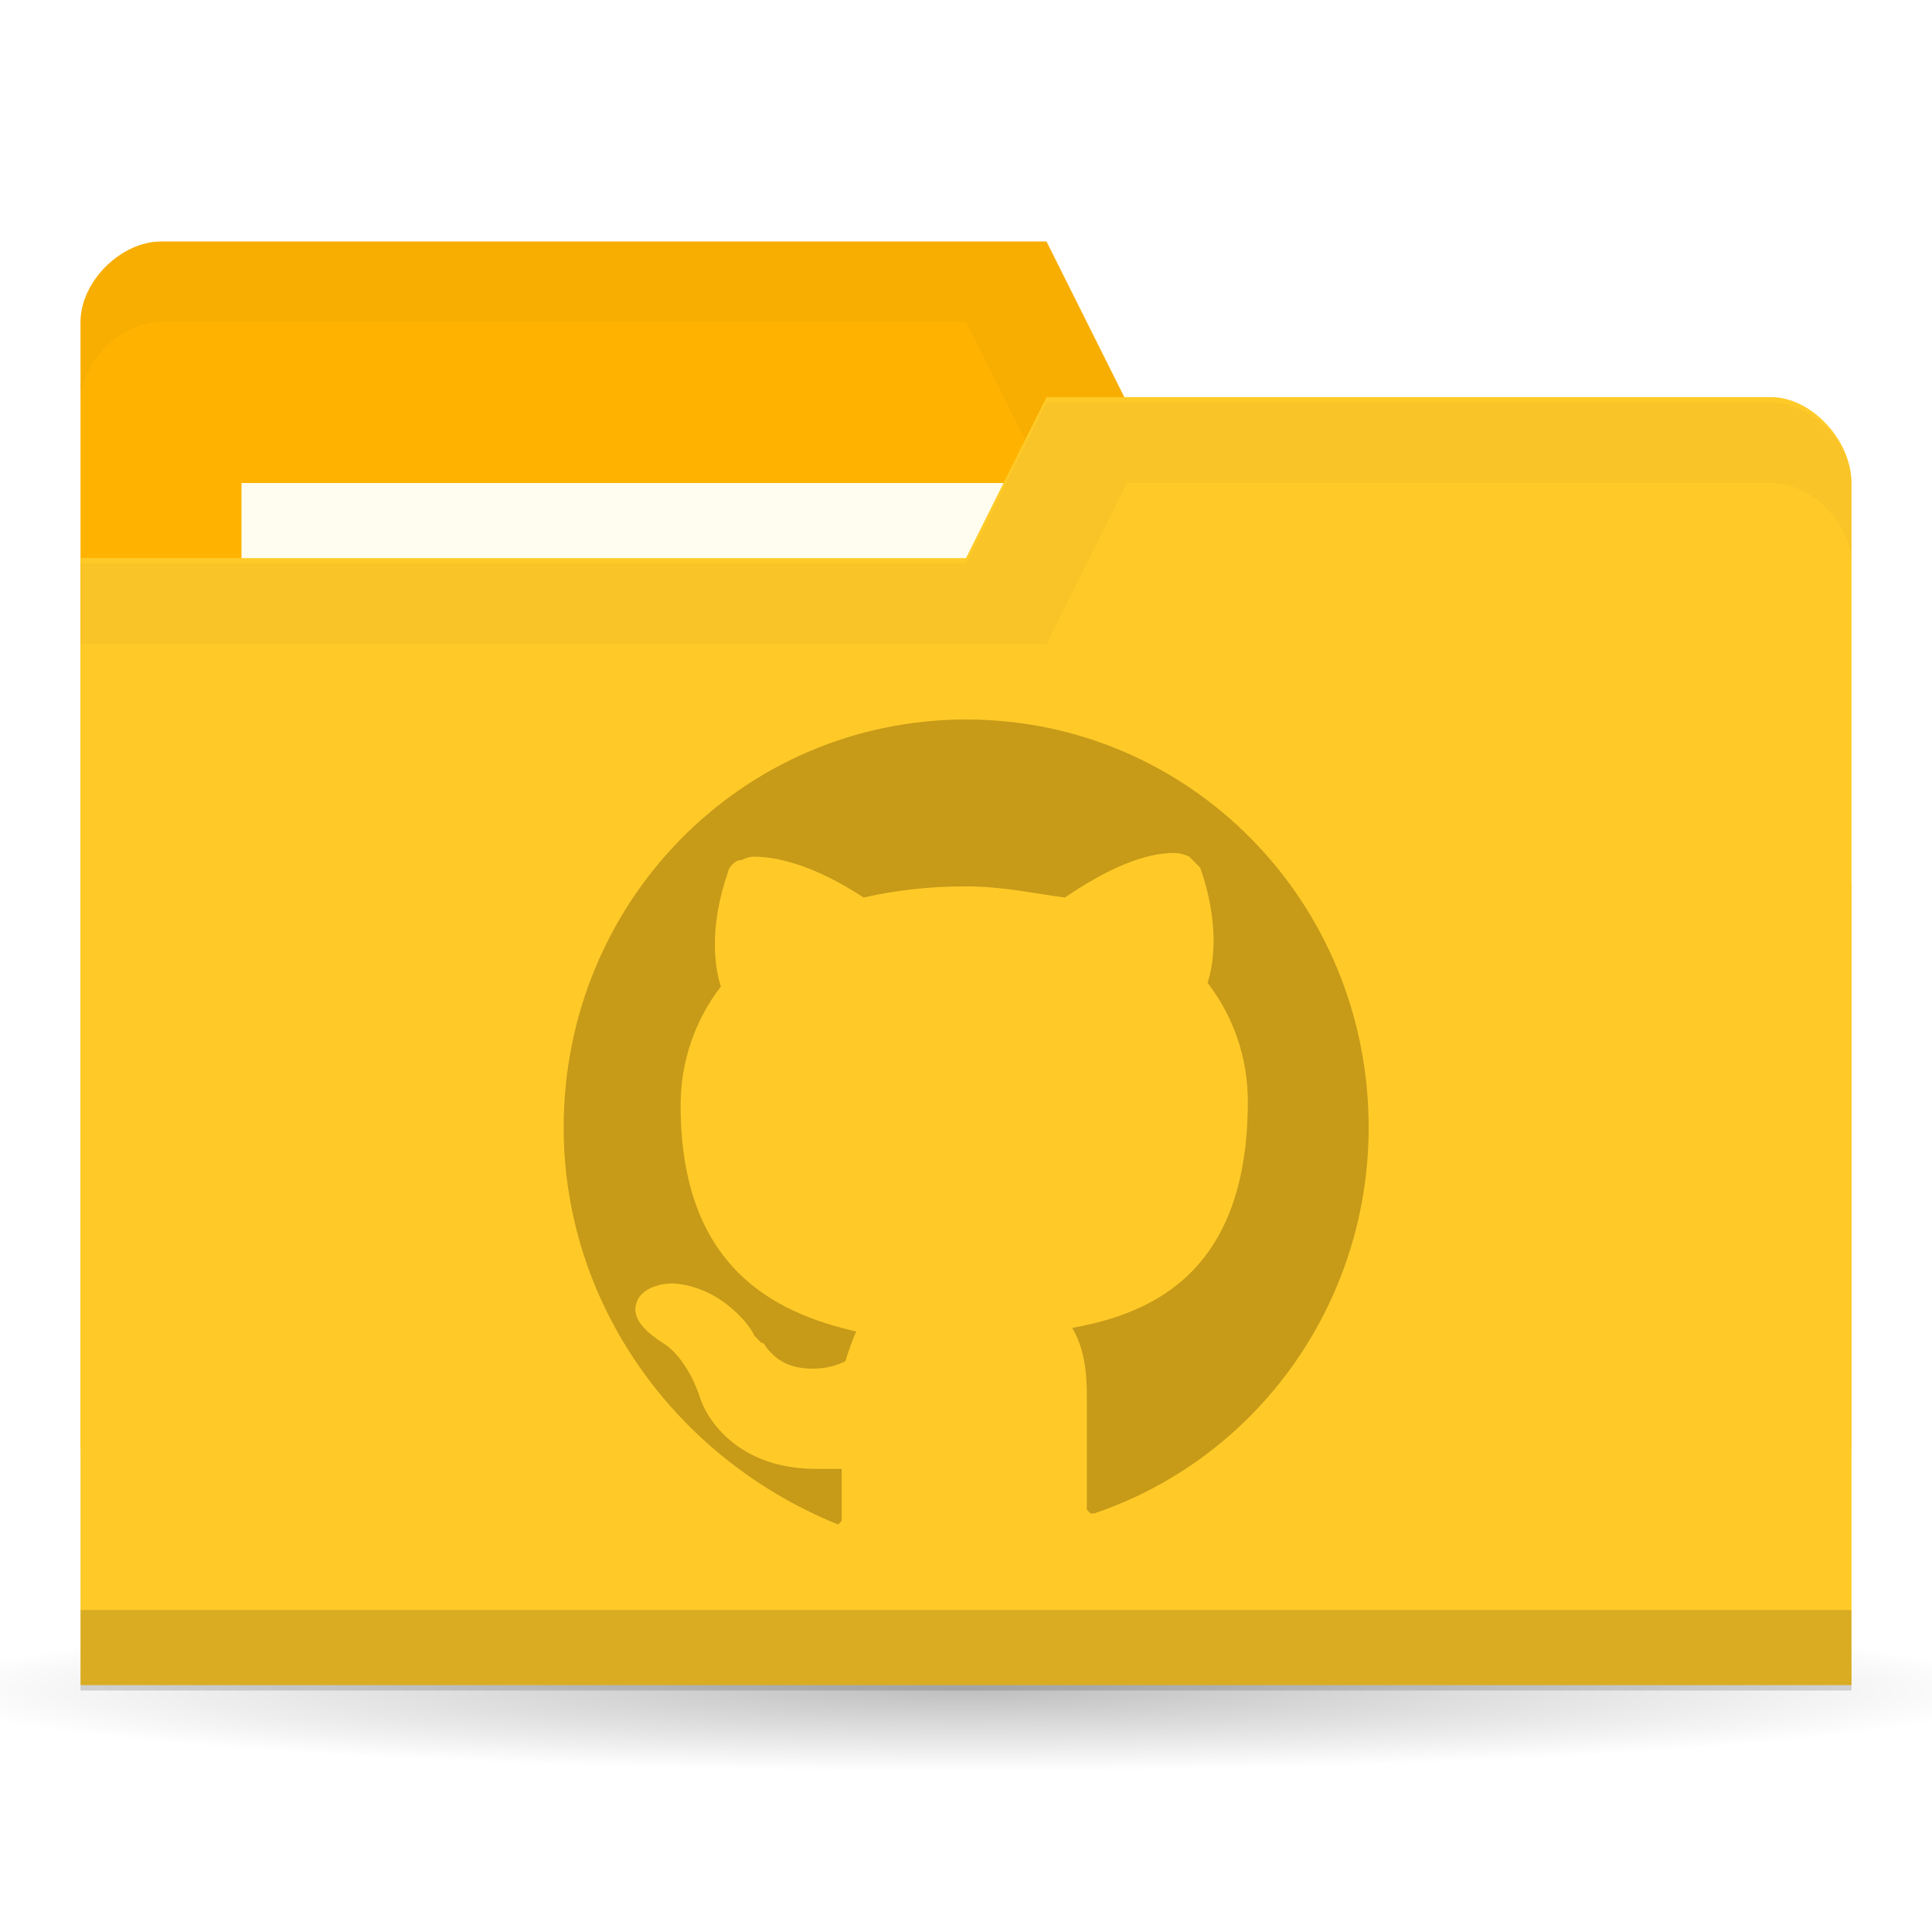
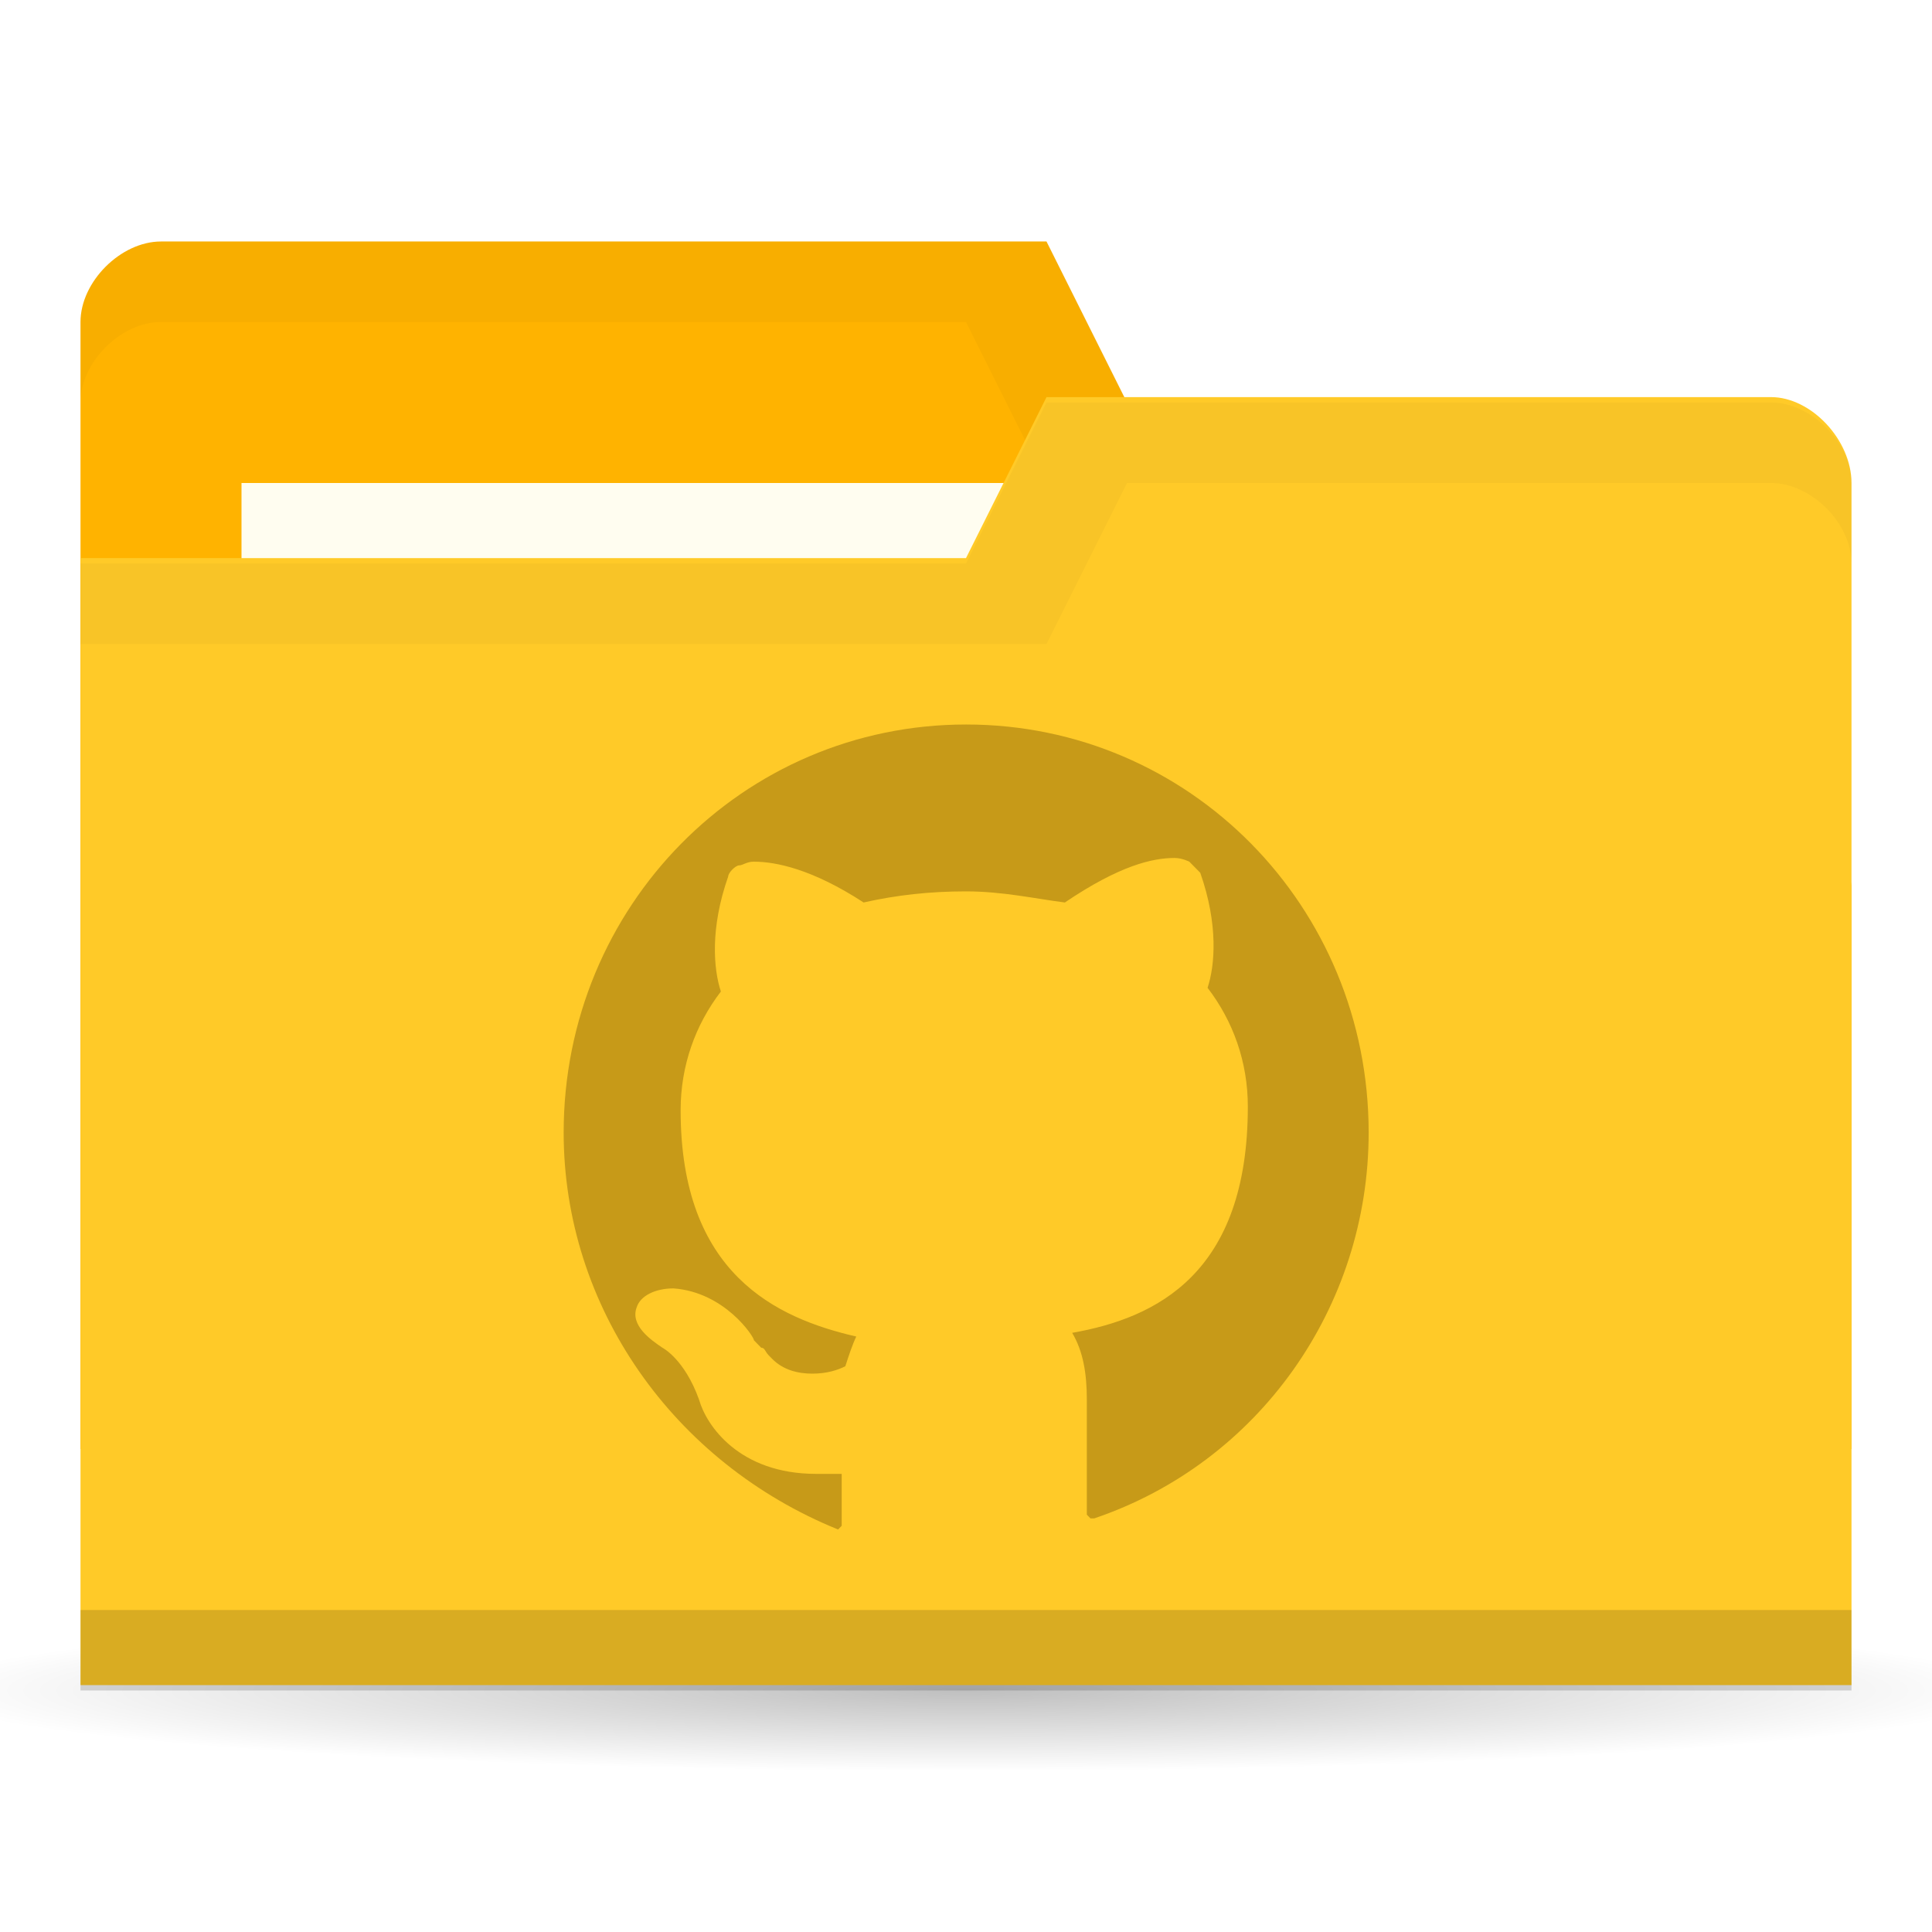
<svg xmlns="http://www.w3.org/2000/svg" version="1.1" viewBox="0 0 24 24">
  <defs>
    <radialGradient id="radialGradient3766" cx="11" cy="19" r="11" gradientTransform="matrix(1 0 0 .090909 0 17.273)" gradientUnits="userSpaceOnUse">
      <stop offset="0" />
      <stop style="stop-opacity:0" offset="1" />
    </radialGradient>
  </defs>
  <g transform="translate(0 -1028.4)">
    <path transform="matrix(1.1818 0 0 1 -1 1030.4)" d="m22 19a11 1 0 1 1-22 0 11 1 0 1 1 22 0z" style="fill:url(#radialGradient3766);opacity:.25" />
    <path d="m1 1032.4v14h22v-7l-1-6h-8l-1-2h-11c-0.5 0-1 0.5-1 1z" style="fill:#ffb300" />
    <path d="m2 1031.4c-0.5 0-1 0.5-1 1v1c0-0.5 0.5-1 1-1h10l1 2h9v6-7h-8l-1-2z" style="opacity:.03" />
    <rect x="3" y="1034.4" width="10" height="4" style="fill:#fffdf0" />
    <path d="m23 1034.4v14.933h-22v-14h11l1-2h9c0.5 0 1 0.533 1 1.067z" style="fill:#ffca28" />
    <path d="m1 1048.4v1h22v-1z" style="opacity:.15" />
    <path d="m13 1033.4-1 2h-11v1h12l1-2h8c0.5 0 1 0.5 1 1v-1c0-0.5-0.5-1-1-1z" style="opacity:.03" />
-     <path d="m13.591 1047.2h-0.045l-0.045-0.046v-1.429c0-0.323-0.045-0.599-0.182-0.83 1.046-0.184 2.182-0.737 2.182-2.811 0-0.553-0.182-1.06-0.5-1.475 0.091-0.277 0.136-0.783-0.091-1.429l-0.136-0.138s-0.091-0.046-0.182-0.046c-0.273 0-0.682 0.092-1.364 0.553-0.364-0.046-0.773-0.138-1.227-0.138s-0.864 0.046-1.273 0.138c-0.636-0.415-1.091-0.507-1.364-0.507-0.091 0-0.136 0.046-0.182 0.046-0.045 0-0.136 0.092-0.136 0.138-0.227 0.645-0.182 1.152-0.091 1.429-0.318 0.415-0.5 0.922-0.5 1.475 0 2.028 1.182 2.581 2.182 2.811-0.045 0.092-0.091 0.23-0.136 0.369-0.091 0.046-0.227 0.092-0.409 0.092-0.182 0-0.364-0.046-0.5-0.184l-0.045-0.046c-0.045-0.046-0.045-0.092-0.091-0.092l-0.045-0.046-0.045-0.046c0-0.046-0.364-0.599-1-0.645-0.227 0-0.409 0.092-0.455 0.23-0.091 0.23 0.182 0.415 0.318 0.507 0 0 0.273 0.138 0.455 0.645 0.091 0.323 0.5 0.922 1.454 0.922h0.318v0.645l-0.045 0.046s-0.045 0 0 0c-2.046-0.83-3.409-2.765-3.409-4.931 0-2.811 2.227-5.069 5-5.069 2.773 0 5 2.258 5 5.069 0 2.166-1.364 4.101-3.409 4.793z" style="fill:#c79a18;stroke-width:.458" />
+     <path d="m13.591 1047.262h-0.045l-0.045-0.046v-1.429c0-0.323-0.045-0.599-0.182-0.83 1.046-0.184 2.182-0.737 2.182-2.811 0-0.553-0.182-1.06-0.5-1.475 0.091-0.277 0.136-0.783-0.091-1.429l-0.136-0.138s-0.091-0.046-0.182-0.046c-0.273 0-0.682 0.092-1.364 0.553-0.364-0.046-0.773-0.138-1.227-0.138s-0.864 0.046-1.273 0.138c-0.636-0.415-1.091-0.507-1.364-0.507-0.091 0-0.136 0.046-0.182 0.046-0.045 0-0.136 0.092-0.136 0.138-0.227 0.645-0.182 1.152-0.091 1.429-0.318 0.415-0.5 0.922-0.5 1.475 0 2.028 1.182 2.581 2.182 2.811-0.045 0.092-0.091 0.23-0.136 0.369-0.091 0.046-0.227 0.092-0.409 0.092s-0.364-0.046-0.5-0.184l-0.045-0.046c-0.045-0.046-0.045-0.092-0.091-0.092l-0.045-0.046-0.045-0.046c0-0.046-0.364-0.599-1-0.645-0.227 0-0.409 0.092-0.455 0.23-0.091 0.23 0.182 0.415 0.318 0.507 0 0 0.273 0.138 0.455 0.645 0.091 0.323 0.5 0.922 1.454 0.922h0.318v0.645l-0.045 0.046s-0.045 0 0 0c-2.046-0.83-3.409-2.765-3.409-4.931 0-2.811 2.227-5.069 5-5.069s5 2.258 5 5.069c0 2.166-1.364 4.101-3.409 4.793z" style="fill:#c79a18;stroke-width:.458" />
  </g>
</svg>
